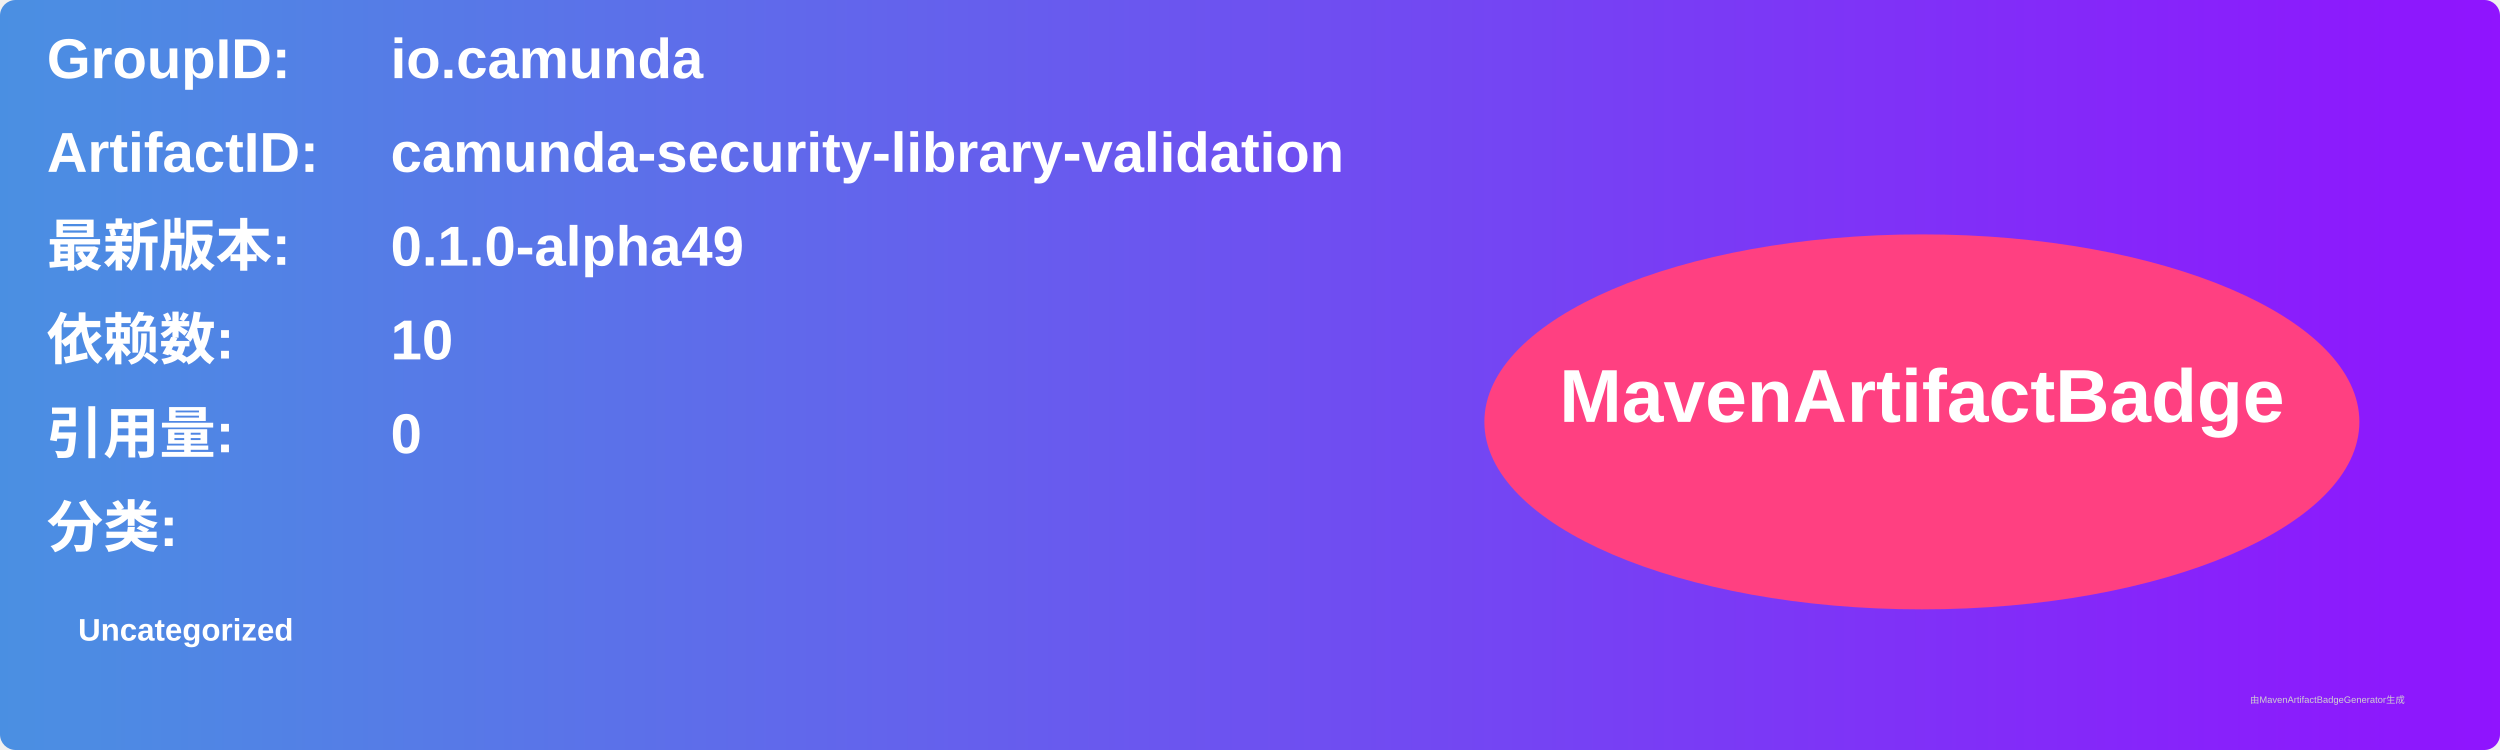
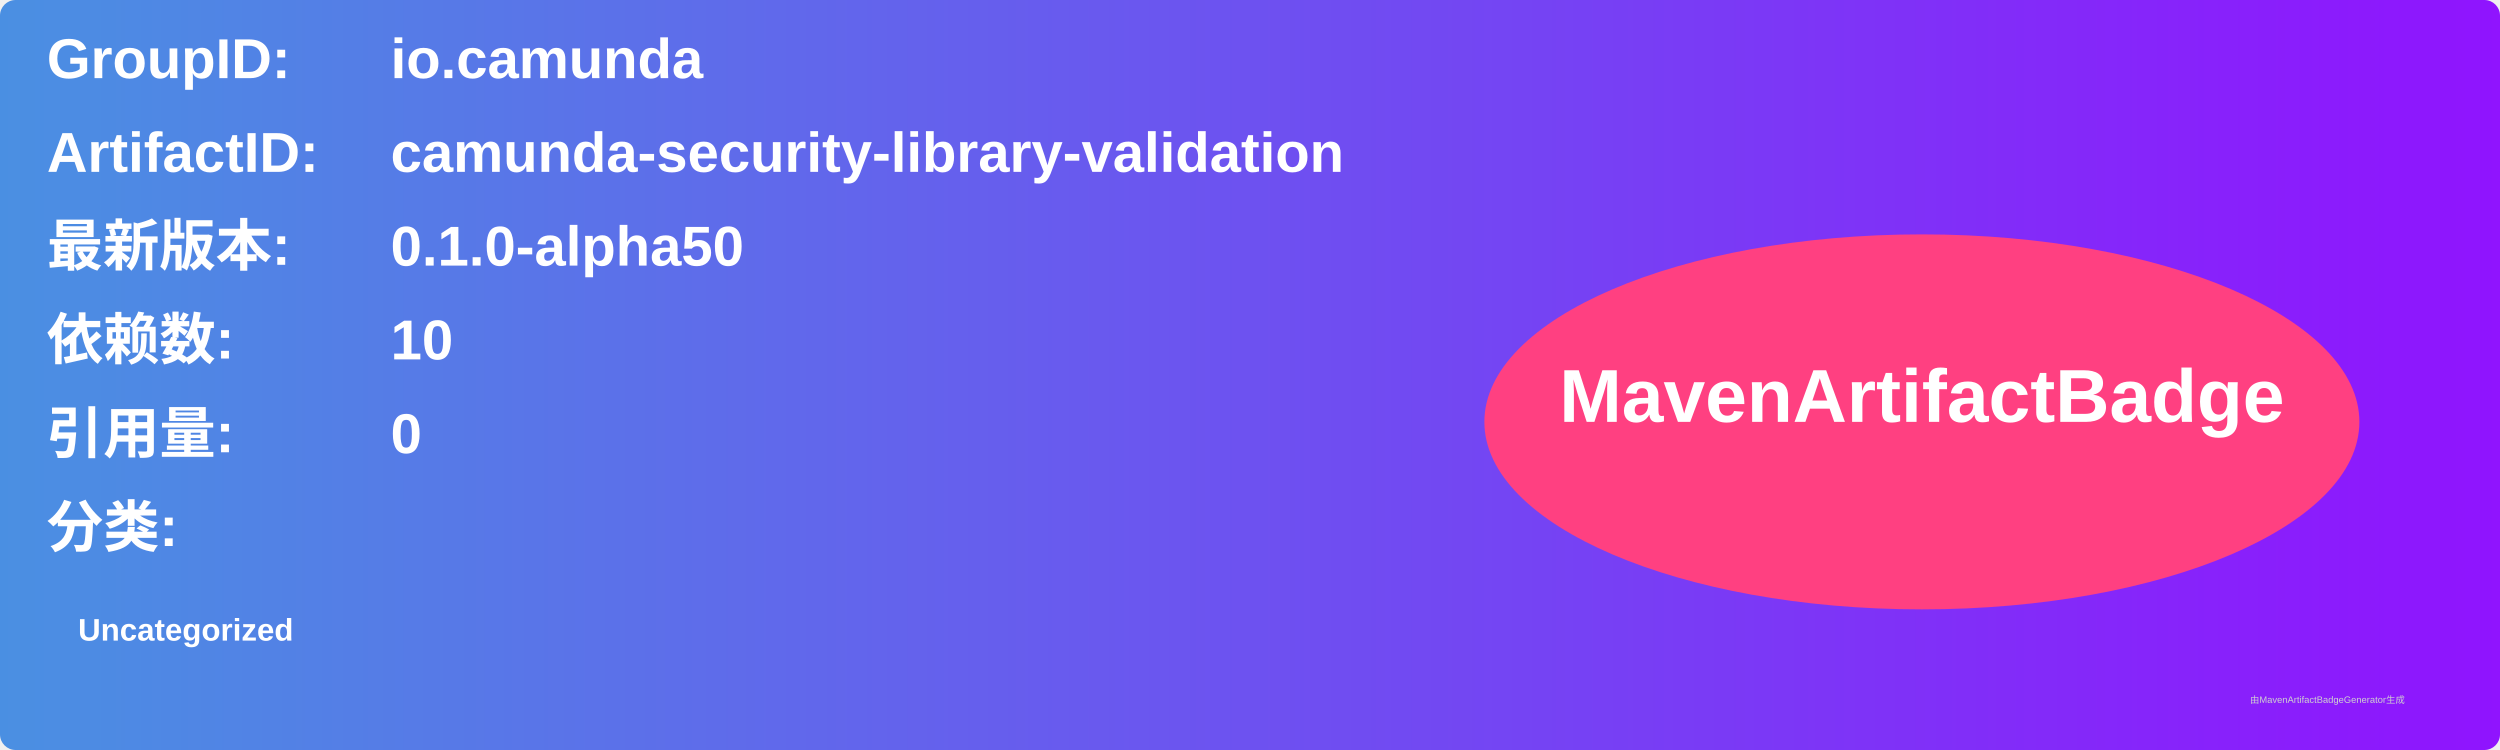
<svg xmlns="http://www.w3.org/2000/svg" width="800" height="240" viewBox="0 0 800 240">
  <linearGradient id="grad" x1="0%" y1="0%" x2="100%" y2="0%">
    <stop offset="0%" stop-color="#4a90e2" />
    <stop offset="100%" stop-color="#9013fe" />
  </linearGradient>
  <rect width="100%" height="100%" rx="5" ry="5" fill="url(#grad)" />
  <g transform="translate(15, 15)">
    <text x="0" y="10" font-family="Arial" font-size="18" fill="white" font-weight="bold" width="260">GroupID:</text>
    <text x="110" y="10" font-family="Arial" font-size="18" fill="white" font-weight="bold" width="460">io.camunda</text>
    <text x="0" y="40" font-family="Arial" font-size="18" fill="white" font-weight="bold" width="260">ArtifactID:</text>
    <text x="110" y="40" font-family="Arial" font-size="18" fill="white" font-weight="bold" width="460">camunda-security-library-validation</text>
    <text x="0" y="70" font-family="Arial" font-size="18" fill="white" font-weight="bold">最新版本:</text>
    <text x="110" y="70" font-family="Arial" font-size="18" fill="white" font-weight="bold">
-       <tspan font-weight="bold">0.1.0-alpha49</tspan>
+       <tspan font-weight="bold">0.1.0-alpha50</tspan>
    </text>
    <text x="0" y="100" font-family="Arial" font-size="18" fill="white" font-weight="bold">依赖数: </text>
    <text x="110" y="100" font-family="Arial" font-size="18" fill="white">
      <tspan font-weight="bold">10</tspan>
    </text>
    <text x="0" y="130" font-family="Arial" font-size="18" fill="white" font-weight="bold">引用量: </text>
    <text x="110" y="130" font-family="Arial" font-size="18" fill="white">
      <tspan font-weight="bold">0</tspan>
    </text>
    <text x="0" y="160" font-family="Arial" font-size="18" fill="white" font-weight="bold">分类:</text>
    <text x="10" y="190" font-family="Arial" font-size="10" fill="white">
      <tspan font-weight="bold">Uncategorized</tspan>
    </text>
    <ellipse cx="600" cy="120" rx="140" ry="60" fill="#ff4081" />
    <text x="600" y="120" text-anchor="middle" font-family="Arial" font-size="24" fill="white" font-weight="bold">MavenArtifactBadge</text>
  </g>
  <text x="720" y="225" font-family="Arial" font-size="3" fill="#d0d0d0">由MavenArtifactBadgeGenerator生成</text>
</svg>
